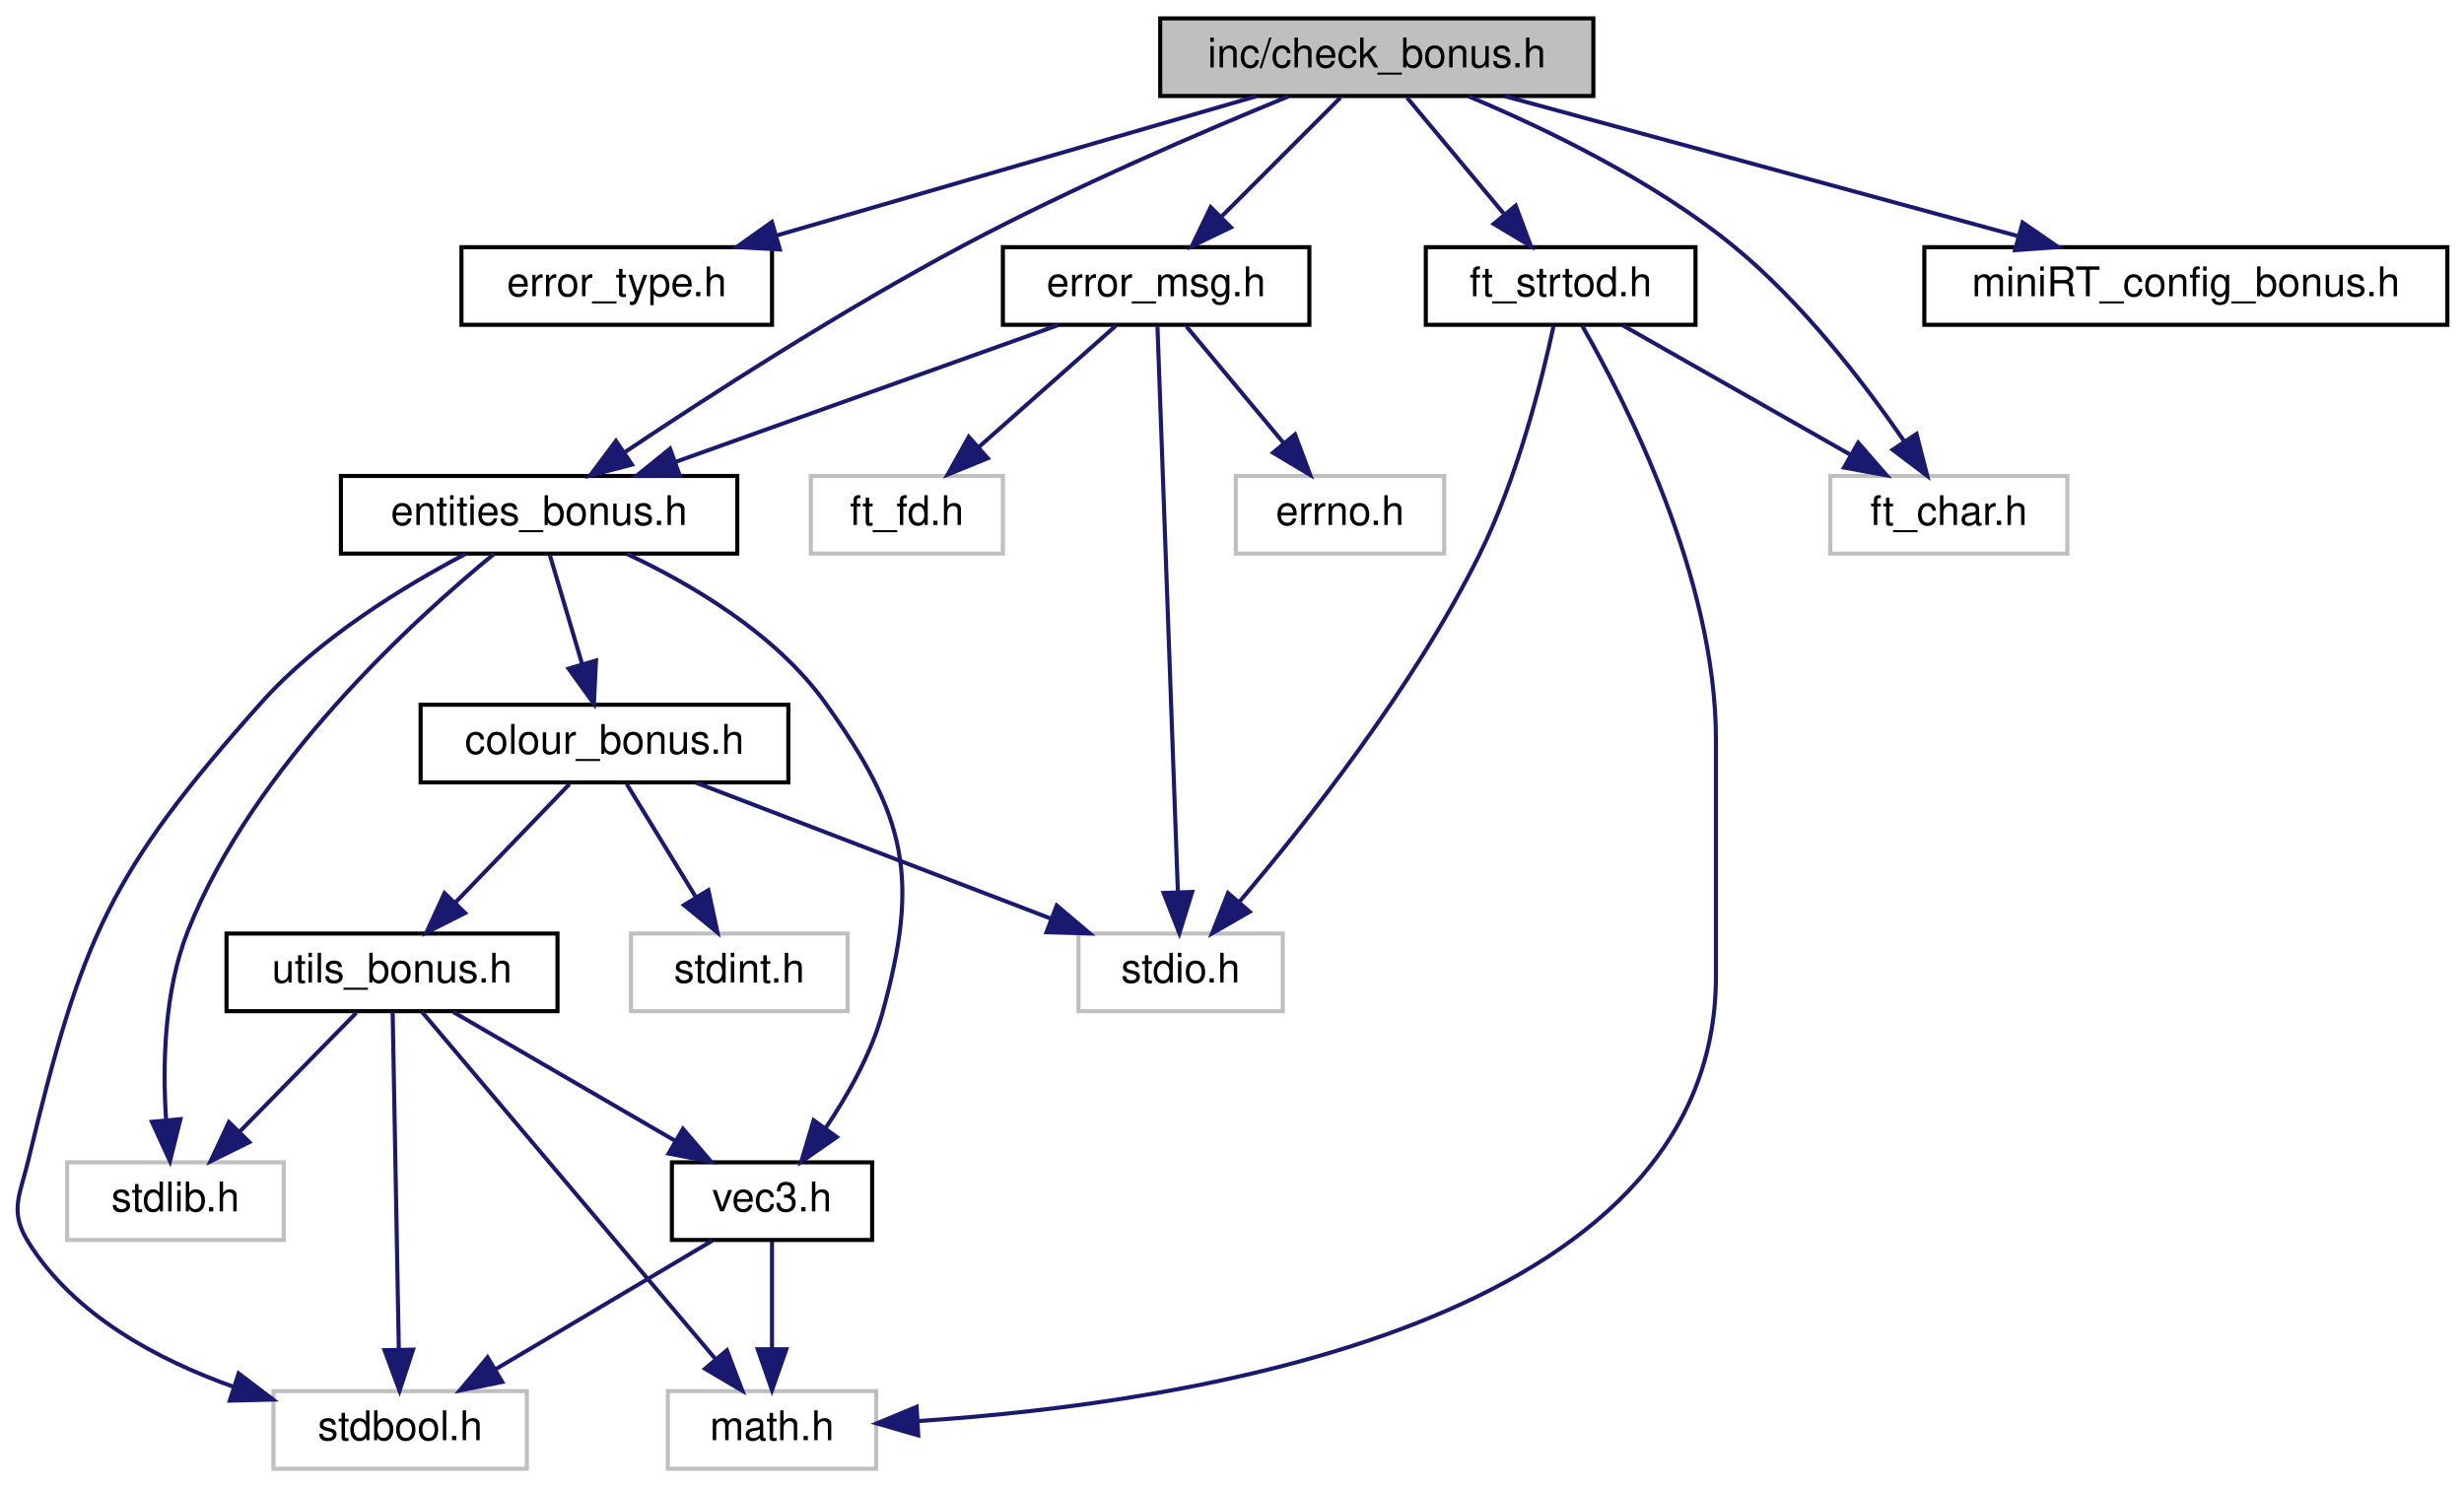
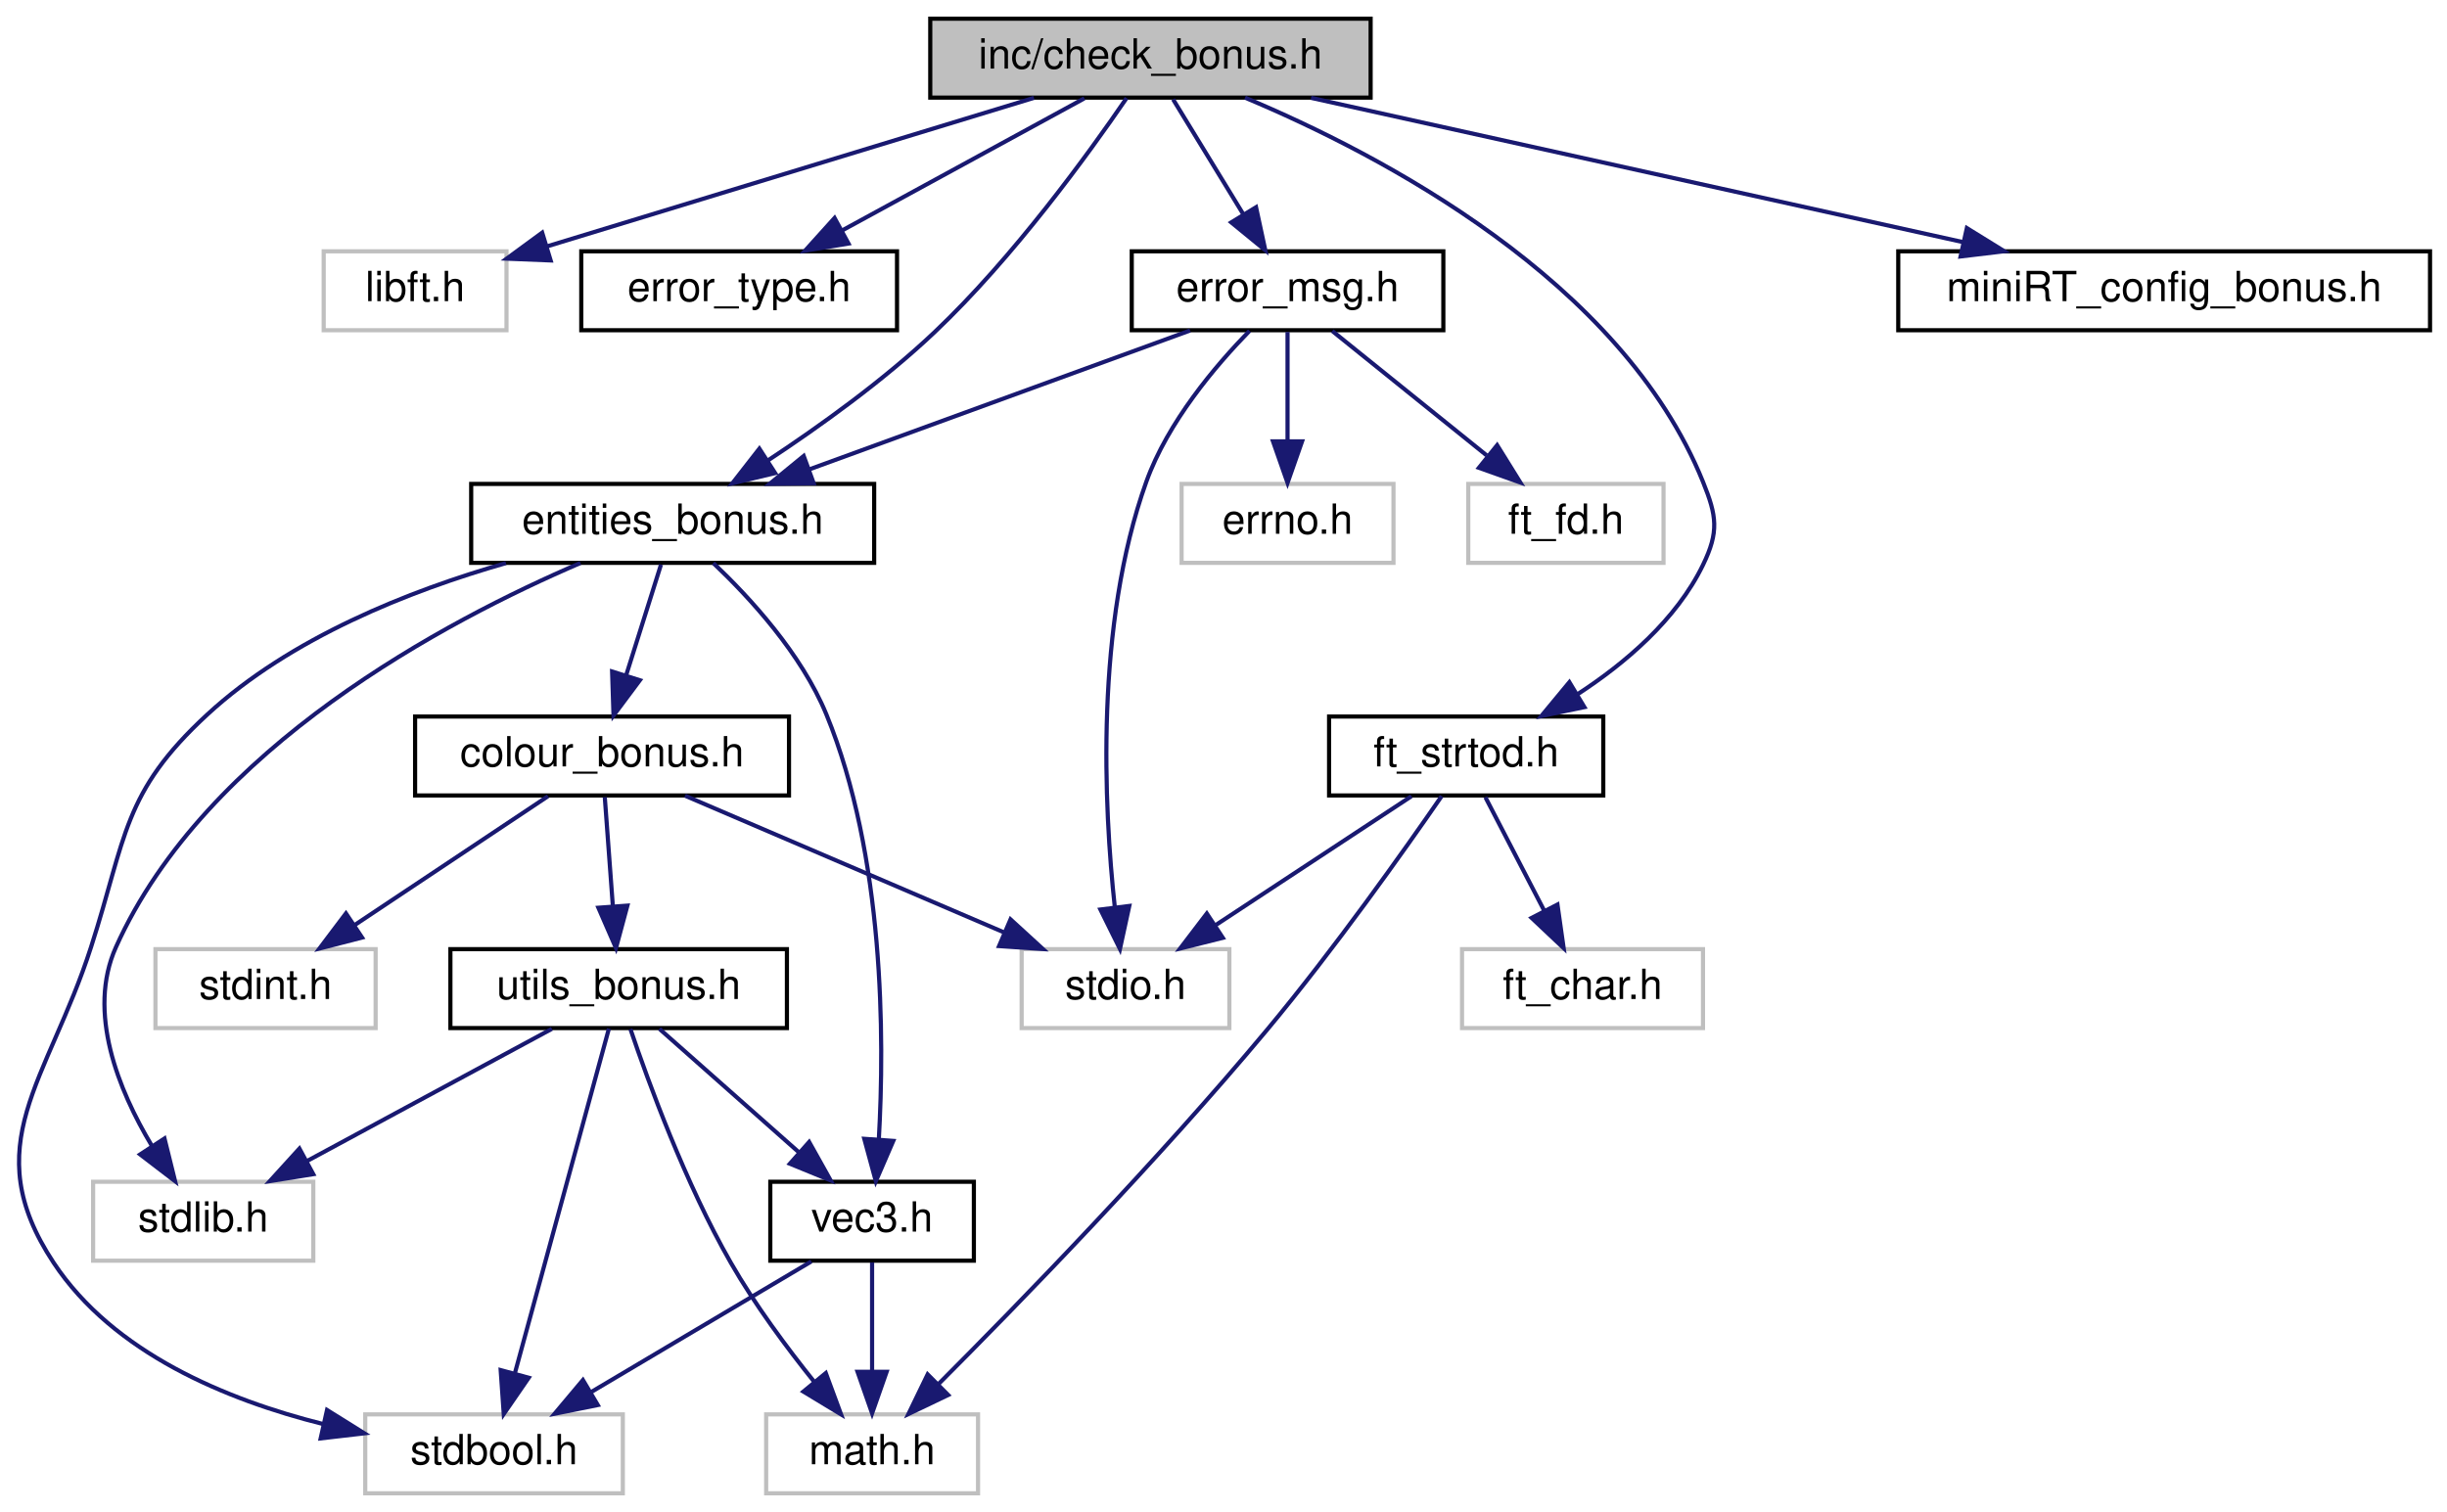
- <svg xmlns="http://www.w3.org/2000/svg" xmlns:xlink="http://www.w3.org/1999/xlink" width="603pt" height="364pt" viewBox="0.00 0.00 602.86 364.00">
+ <svg xmlns="http://www.w3.org/2000/svg" xmlns:xlink="http://www.w3.org/1999/xlink" width="589pt" height="364pt" viewBox="0.00 0.00 588.83 364.00">
  <g id="graph0" class="graph" transform="scale(1 1) rotate(0) translate(4 360)">
    <g id="node1" class="node">
      <g id="a_node1">
        <a xlink:title=" ">
-           <polygon fill="#bfbfbf" stroke="black" points="279.86,-336.5 279.86,-355.5 385.86,-355.5 385.86,-336.5 279.86,-336.5" />
-           <text text-anchor="middle" x="332.86" y="-343.5" font-family="Helvetica,sans-Serif" font-size="10.00">inc/check_bonus.h</text>
+           <polygon fill="#bfbfbf" stroke="black" points="219.83,-336.5 219.83,-355.5 325.83,-355.5 325.83,-336.5 219.83,-336.5" />
+           <text text-anchor="middle" x="272.83" y="-343.5" font-family="Helvetica,sans-Serif" font-size="10.00">inc/check_bonus.h</text>
        </a>
      </g>
    </g>
    <g id="node2" class="node">
      <g id="a_node2">
-         <a xlink:href="error__type_8h.html" target="_top" xlink:title=" ">
-           <polygon fill="none" stroke="black" points="108.86,-280.5 108.86,-299.5 184.86,-299.5 184.86,-280.5 108.86,-280.5" />
-           <text text-anchor="middle" x="146.86" y="-287.5" font-family="Helvetica,sans-Serif" font-size="10.00">error_type.h</text>
+         <a xlink:title=" ">
+           <polygon fill="none" stroke="#bfbfbf" points="73.83,-280.5 73.83,-299.5 117.83,-299.5 117.83,-280.5 73.83,-280.5" />
+           <text text-anchor="middle" x="95.83" y="-287.5" font-family="Helvetica,sans-Serif" font-size="10.00">libft.h</text>
        </a>
      </g>
    </g>
    <g id="edge1" class="edge">
-       <path fill="none" stroke="midnightblue" d="M303.39,-336.44C271.69,-327.24 221.13,-312.56 186.09,-302.39" />
-       <polygon fill="midnightblue" stroke="midnightblue" points="186.78,-298.94 176.2,-299.52 184.83,-305.67 186.78,-298.94" />
+       <path fill="none" stroke="midnightblue" d="M244.78,-336.44C212.89,-326.71 160.94,-310.86 127.59,-300.69" />
+       <polygon fill="midnightblue" stroke="midnightblue" points="128.46,-297.3 117.87,-297.73 126.42,-303.99 128.46,-297.3" />
    </g>
    <g id="node3" class="node">
      <g id="a_node3">
+         <a xlink:href="error__type_8h.html" target="_top" xlink:title=" ">
+           <polygon fill="none" stroke="black" points="135.83,-280.5 135.83,-299.5 211.83,-299.5 211.83,-280.5 135.83,-280.5" />
+           <text text-anchor="middle" x="173.83" y="-287.5" font-family="Helvetica,sans-Serif" font-size="10.00">error_type.h</text>
+         </a>
+       </g>
+     </g>
+     <g id="edge2" class="edge">
+       <path fill="none" stroke="midnightblue" d="M256.92,-336.32C241.19,-327.74 216.89,-314.49 198.62,-304.52" />
+       <polygon fill="midnightblue" stroke="midnightblue" points="200.15,-301.37 189.7,-299.65 196.8,-307.52 200.15,-301.37" />
+     </g>
+     <g id="node4" class="node">
+       <g id="a_node4">
        <a xlink:href="error__msg_8h.html" target="_top" xlink:title=" ">
-           <polygon fill="none" stroke="black" points="241.36,-280.5 241.36,-299.5 316.36,-299.5 316.36,-280.5 241.36,-280.5" />
-           <text text-anchor="middle" x="278.86" y="-287.5" font-family="Helvetica,sans-Serif" font-size="10.00">error_msg.h</text>
-         </a>
-       </g>
-     </g>
-     <g id="edge2" class="edge">
-       <path fill="none" stroke="midnightblue" d="M323.95,-336.08C316.08,-328.22 304.43,-316.57 294.94,-307.08" />
-       <polygon fill="midnightblue" stroke="midnightblue" points="297.16,-304.35 287.61,-299.75 292.21,-309.3 297.16,-304.35" />
-     </g>
-     <g id="node7" class="node">
-       <g id="a_node7">
+           <polygon fill="none" stroke="black" points="268.33,-280.5 268.33,-299.5 343.33,-299.5 343.33,-280.5 268.33,-280.5" />
+           <text text-anchor="middle" x="305.83" y="-287.5" font-family="Helvetica,sans-Serif" font-size="10.00">error_msg.h</text>
+         </a>
+       </g>
+     </g>
+     <g id="edge3" class="edge">
+       <path fill="none" stroke="midnightblue" d="M278.28,-336.08C282.84,-328.61 289.5,-317.72 295.12,-308.52" />
+       <polygon fill="midnightblue" stroke="midnightblue" points="298.25,-310.11 300.48,-299.75 292.28,-306.46 298.25,-310.11" />
+     </g>
+     <g id="node8" class="node">
+       <g id="a_node8">
        <a xlink:href="entities__bonus_8h.html" target="_top" xlink:title=" ">
-           <polygon fill="none" stroke="black" points="79.36,-224.5 79.36,-243.5 176.36,-243.5 176.36,-224.5 79.36,-224.5" />
-           <text text-anchor="middle" x="127.86" y="-231.5" font-family="Helvetica,sans-Serif" font-size="10.00">entities_bonus.h</text>
+           <polygon fill="none" stroke="black" points="109.33,-224.5 109.33,-243.5 206.33,-243.5 206.33,-224.5 109.33,-224.5" />
+           <text text-anchor="middle" x="157.83" y="-231.5" font-family="Helvetica,sans-Serif" font-size="10.00">entities_bonus.h</text>
        </a>
      </g>
    </g>
    <g id="edge25" class="edge">
-       <path fill="none" stroke="midnightblue" d="M311.17,-336.37C290.43,-327.87 258.47,-314.15 231.86,-300 202.06,-284.15 169.28,-263 148.65,-249.2" />
-       <polygon fill="midnightblue" stroke="midnightblue" points="150.58,-246.28 140.33,-243.59 146.67,-252.08 150.58,-246.28" />
-     </g>
-     <g id="node15" class="node">
-       <g id="a_node15">
-         <a xlink:title=" ">
-           <polygon fill="none" stroke="#bfbfbf" points="443.86,-224.5 443.86,-243.5 501.86,-243.5 501.86,-224.5 443.86,-224.5" />
-           <text text-anchor="middle" x="472.86" y="-231.5" font-family="Helvetica,sans-Serif" font-size="10.00">ft_char.h</text>
-         </a>
-       </g>
-     </g>
-     <g id="edge20" class="edge">
-       <path fill="none" stroke="midnightblue" d="M355.45,-336.36C373.95,-328.6 400.19,-315.97 419.86,-300 436.92,-286.15 452.29,-266.03 462.03,-251.86" />
-       <polygon fill="midnightblue" stroke="midnightblue" points="464.95,-253.79 467.58,-243.52 459.12,-249.91 464.95,-253.79" />
+       <path fill="none" stroke="midnightblue" d="M267.09,-336.38C258.15,-323.31 239.93,-298.08 220.83,-280 208.58,-268.4 193.19,-257.35 180.69,-249.11" />
+       <polygon fill="midnightblue" stroke="midnightblue" points="182.49,-246.11 172.19,-243.64 178.7,-251.99 182.49,-246.11" />
    </g>
    <g id="node16" class="node">
      <g id="a_node16">
        <a xlink:href="ft__strtod_8h.html" target="_top" xlink:title=" ">
-           <polygon fill="none" stroke="black" points="344.86,-280.5 344.86,-299.5 410.86,-299.5 410.86,-280.5 344.86,-280.5" />
-           <text text-anchor="middle" x="377.86" y="-287.5" font-family="Helvetica,sans-Serif" font-size="10.00">ft_strtod.h</text>
+           <polygon fill="none" stroke="black" points="315.83,-168.5 315.83,-187.5 381.83,-187.5 381.83,-168.5 315.83,-168.5" />
+           <text text-anchor="middle" x="348.83" y="-175.5" font-family="Helvetica,sans-Serif" font-size="10.00">ft_strtod.h</text>
        </a>
      </g>
    </g>
    <g id="edge21" class="edge">
-       <path fill="none" stroke="midnightblue" d="M340.29,-336.08C346.72,-328.38 356.17,-317.03 363.99,-307.65" />
-       <polygon fill="midnightblue" stroke="midnightblue" points="366.86,-309.67 370.57,-299.75 361.48,-305.19 366.86,-309.67" />
+       <path fill="none" stroke="midnightblue" d="M295.6,-336.49C328.16,-322.84 386.24,-292.53 405.83,-244 409.16,-235.76 409.71,-232 405.83,-224 399.43,-210.8 387.08,-200.3 375.5,-192.78" />
+       <polygon fill="midnightblue" stroke="midnightblue" points="377.28,-189.77 366.91,-187.61 373.67,-195.77 377.28,-189.77" />
+     </g>
+     <g id="node18" class="node">
+       <g id="a_node18">
+         <a xlink:href="mini_r_t__config__bonus_8h.html" target="_top" xlink:title=" ">
+           <polygon fill="none" stroke="black" points="452.83,-280.5 452.83,-299.5 580.83,-299.5 580.83,-280.5 452.83,-280.5" />
+           <text text-anchor="middle" x="516.83" y="-287.5" font-family="Helvetica,sans-Serif" font-size="10.00">miniRT_config_bonus.h</text>
+         </a>
+       </g>
+     </g>
+     <g id="edge26" class="edge">
+       <path fill="none" stroke="midnightblue" d="M311.49,-336.44C353.97,-327.04 422.26,-311.93 468.3,-301.74" />
+       <polygon fill="midnightblue" stroke="midnightblue" points="469.34,-305.09 478.35,-299.52 467.83,-298.26 469.34,-305.09" />
+     </g>
+     <g id="node5" class="node">
+       <g id="a_node5">
+         <a xlink:title=" ">
+           <polygon fill="none" stroke="#bfbfbf" points="241.83,-112.5 241.83,-131.5 291.83,-131.5 291.83,-112.5 241.83,-112.5" />
+           <text text-anchor="middle" x="266.83" y="-119.5" font-family="Helvetica,sans-Serif" font-size="10.00">stdio.h</text>
+         </a>
+       </g>
+     </g>
+     <g id="edge4" class="edge">
+       <path fill="none" stroke="midnightblue" d="M296.68,-280.35C288.48,-271.94 276.98,-258.38 271.83,-244 259.46,-209.49 261.62,-165.85 264.26,-141.53" />
+       <polygon fill="midnightblue" stroke="midnightblue" points="267.74,-141.9 265.49,-131.54 260.79,-141.04 267.74,-141.9" />
+     </g>
+     <g id="node6" class="node">
+       <g id="a_node6">
+         <a xlink:title=" ">
+           <polygon fill="none" stroke="#bfbfbf" points="280.33,-224.5 280.33,-243.5 331.33,-243.5 331.33,-224.5 280.33,-224.5" />
+           <text text-anchor="middle" x="305.83" y="-231.5" font-family="Helvetica,sans-Serif" font-size="10.00">errno.h</text>
+         </a>
+       </g>
+     </g>
+     <g id="edge5" class="edge">
+       <path fill="none" stroke="midnightblue" d="M305.83,-280.08C305.83,-273.01 305.83,-262.86 305.83,-253.99" />
+       <polygon fill="midnightblue" stroke="midnightblue" points="309.33,-253.75 305.83,-243.75 302.33,-253.75 309.33,-253.75" />
+     </g>
+     <g id="node7" class="node">
+       <g id="a_node7">
+         <a xlink:title=" ">
+           <polygon fill="none" stroke="#bfbfbf" points="349.33,-224.5 349.33,-243.5 396.33,-243.5 396.33,-224.5 349.33,-224.5" />
+           <text text-anchor="middle" x="372.83" y="-231.5" font-family="Helvetica,sans-Serif" font-size="10.00">ft_fd.h</text>
+         </a>
+       </g>
+     </g>
+     <g id="edge6" class="edge">
+       <path fill="none" stroke="midnightblue" d="M316.59,-280.32C326.6,-272.26 341.72,-260.08 353.76,-250.37" />
+       <polygon fill="midnightblue" stroke="midnightblue" points="356.28,-252.83 361.87,-243.83 351.89,-247.38 356.28,-252.83" />
+     </g>
+     <g id="edge7" class="edge">
+       <path fill="none" stroke="midnightblue" d="M282.38,-280.44C257.7,-271.44 218.64,-257.19 190.85,-247.05" />
+       <polygon fill="midnightblue" stroke="midnightblue" points="191.77,-243.66 181.17,-243.52 189.37,-250.23 191.77,-243.66" />
+     </g>
+     <g id="node9" class="node">
+       <g id="a_node9">
+         <a xlink:title=" ">
+           <polygon fill="none" stroke="#bfbfbf" points="83.83,-0.5 83.83,-19.5 145.83,-19.5 145.83,-0.5 83.83,-0.5" />
+           <text text-anchor="middle" x="114.83" y="-7.5" font-family="Helvetica,sans-Serif" font-size="10.00">stdbool.h</text>
+         </a>
+       </g>
+     </g>
+     <g id="edge8" class="edge">
+       <path fill="none" stroke="midnightblue" d="M117.7,-224.44C94.43,-217.78 65.86,-206.46 45.83,-188 25.37,-169.14 26.36,-158.49 17.83,-132 7.41,-99.62 -9.94,-84.36 8.83,-56 23.2,-34.29 50.38,-23.02 73.62,-17.19" />
+       <polygon fill="midnightblue" stroke="midnightblue" points="74.63,-20.55 83.62,-14.94 73.1,-13.72 74.63,-20.55" />
+     </g>
+     <g id="node10" class="node">
+       <g id="a_node10">
+         <a xlink:title=" ">
+           <polygon fill="none" stroke="#bfbfbf" points="18.33,-56.5 18.33,-75.5 71.33,-75.5 71.33,-56.5 18.33,-56.5" />
+           <text text-anchor="middle" x="44.83" y="-63.5" font-family="Helvetica,sans-Serif" font-size="10.00">stdlib.h</text>
+         </a>
+       </g>
+     </g>
+     <g id="edge9" class="edge">
+       <path fill="none" stroke="midnightblue" d="M135.63,-224.46C103.47,-210.67 45.43,-180.1 23.83,-132 16.79,-116.33 24.44,-97.58 32.41,-84.26" />
+       <polygon fill="midnightblue" stroke="midnightblue" points="35.51,-85.92 38.06,-75.64 29.65,-82.08 35.51,-85.92" />
+     </g>
+     <g id="node11" class="node">
+       <g id="a_node11">
+         <a xlink:href="vec3_8h.html" target="_top" xlink:title=" ">
+           <polygon fill="none" stroke="black" points="181.33,-56.5 181.33,-75.5 230.33,-75.5 230.33,-56.5 181.33,-56.5" />
+           <text text-anchor="middle" x="205.83" y="-63.5" font-family="Helvetica,sans-Serif" font-size="10.00">vec3.h</text>
+         </a>
+       </g>
+     </g>
+     <g id="edge10" class="edge">
+       <path fill="none" stroke="midnightblue" d="M167.61,-224.45C176.41,-216.11 188.84,-202.6 194.83,-188 208.79,-153.97 208.84,-110.16 207.45,-85.68" />
+       <polygon fill="midnightblue" stroke="midnightblue" points="210.93,-85.34 206.73,-75.62 203.95,-85.84 210.93,-85.34" />
+     </g>
+     <g id="node13" class="node">
+       <g id="a_node13">
+         <a xlink:href="colour__bonus_8h.html" target="_top" xlink:title=" ">
+           <polygon fill="none" stroke="black" points="95.83,-168.5 95.83,-187.5 185.83,-187.5 185.83,-168.5 95.83,-168.5" />
+           <text text-anchor="middle" x="140.83" y="-175.5" font-family="Helvetica,sans-Serif" font-size="10.00">colour_bonus.h</text>
+         </a>
+       </g>
+     </g>
+     <g id="edge13" class="edge">
+       <path fill="none" stroke="midnightblue" d="M155.02,-224.08C152.75,-216.85 149.46,-206.41 146.62,-197.4" />
+       <polygon fill="midnightblue" stroke="midnightblue" points="149.93,-196.24 143.59,-187.75 143.25,-198.34 149.93,-196.24" />
+     </g>
+     <g id="edge12" class="edge">
+       <path fill="none" stroke="midnightblue" d="M191.21,-56.32C176.88,-47.82 154.82,-34.73 138.08,-24.8" />
+       <polygon fill="midnightblue" stroke="midnightblue" points="139.8,-21.75 129.41,-19.65 136.23,-27.77 139.8,-21.75" />
+     </g>
+     <g id="node12" class="node">
+       <g id="a_node12">
+         <a xlink:title=" ">
+           <polygon fill="none" stroke="#bfbfbf" points="180.33,-0.5 180.33,-19.5 231.33,-19.5 231.33,-0.5 180.33,-0.5" />
+           <text text-anchor="middle" x="205.83" y="-7.5" font-family="Helvetica,sans-Serif" font-size="10.00">math.h</text>
+         </a>
+       </g>
+     </g>
+     <g id="edge11" class="edge">
+       <path fill="none" stroke="midnightblue" d="M205.83,-56.08C205.83,-49.01 205.83,-38.86 205.83,-29.99" />
+       <polygon fill="midnightblue" stroke="midnightblue" points="209.33,-29.75 205.83,-19.75 202.33,-29.75 209.33,-29.75" />
+     </g>
+     <g id="edge14" class="edge">
+       <path fill="none" stroke="midnightblue" d="M160.8,-168.44C181.44,-159.6 213.89,-145.69 237.46,-135.59" />
+       <polygon fill="midnightblue" stroke="midnightblue" points="239.15,-138.67 246.96,-131.52 236.39,-132.24 239.15,-138.67" />
+     </g>
+     <g id="node14" class="node">
+       <g id="a_node14">
+         <a xlink:title=" ">
+           <polygon fill="none" stroke="#bfbfbf" points="33.33,-112.5 33.33,-131.5 86.33,-131.5 86.33,-112.5 33.33,-112.5" />
+           <text text-anchor="middle" x="59.83" y="-119.5" font-family="Helvetica,sans-Serif" font-size="10.00">stdint.h</text>
+         </a>
+       </g>
+     </g>
+     <g id="edge15" class="edge">
+       <path fill="none" stroke="midnightblue" d="M127.82,-168.32C115.3,-159.98 96.15,-147.21 81.36,-137.35" />
+       <polygon fill="midnightblue" stroke="midnightblue" points="83.07,-134.29 72.81,-131.65 79.19,-140.11 83.07,-134.29" />
+     </g>
+     <g id="node15" class="node">
+       <g id="a_node15">
+         <a xlink:href="utils__bonus_8h.html" target="_top" xlink:title=" ">
+           <polygon fill="none" stroke="black" points="104.33,-112.5 104.33,-131.5 185.33,-131.5 185.33,-112.5 104.33,-112.5" />
+           <text text-anchor="middle" x="144.83" y="-119.5" font-family="Helvetica,sans-Serif" font-size="10.00">utils_bonus.h</text>
+         </a>
+       </g>
+     </g>
+     <g id="edge16" class="edge">
+       <path fill="none" stroke="midnightblue" d="M141.49,-168.08C142.01,-161.01 142.77,-150.86 143.42,-141.99" />
+       <polygon fill="midnightblue" stroke="midnightblue" points="146.93,-141.98 144.18,-131.75 139.95,-141.47 146.93,-141.98" />
+     </g>
+     <g id="edge18" class="edge">
+       <path fill="none" stroke="midnightblue" d="M142.48,-112.37C137.61,-94.54 126.37,-53.3 119.81,-29.27" />
+       <polygon fill="midnightblue" stroke="midnightblue" points="123.18,-28.32 117.17,-19.59 116.43,-30.16 123.18,-28.32" />
+     </g>
+     <g id="edge19" class="edge">
+       <path fill="none" stroke="midnightblue" d="M128.76,-112.32C112.87,-103.74 88.32,-90.49 69.87,-80.52" />
+       <polygon fill="midnightblue" stroke="midnightblue" points="71.32,-77.33 60.86,-75.65 67.99,-83.49 71.32,-77.33" />
+     </g>
+     <g id="edge20" class="edge">
+       <path fill="none" stroke="midnightblue" d="M154.63,-112.32C163.65,-104.34 177.24,-92.31 188.15,-82.65" />
+       <polygon fill="midnightblue" stroke="midnightblue" points="190.68,-85.08 195.85,-75.83 186.04,-79.84 190.68,-85.08" />
+     </g>
+     <g id="edge17" class="edge">
+       <path fill="none" stroke="midnightblue" d="M147.66,-112.26C151.99,-99.47 160.89,-75.08 171.83,-56 177.61,-45.91 185.35,-35.5 191.98,-27.24" />
+       <polygon fill="midnightblue" stroke="midnightblue" points="194.69,-29.44 198.36,-19.5 189.29,-24.99 194.69,-29.44" />
+     </g>
+     <g id="edge22" class="edge">
+       <path fill="none" stroke="midnightblue" d="M335.66,-168.32C322.98,-159.98 303.6,-147.21 288.62,-137.35" />
+       <polygon fill="midnightblue" stroke="midnightblue" points="290.25,-134.23 279.97,-131.65 286.4,-140.08 290.25,-134.23" />
+     </g>
+     <g id="edge23" class="edge">
+       <path fill="none" stroke="midnightblue" d="M342.93,-168.34C334.17,-155.65 317.01,-131.39 300.83,-112 274.53,-80.49 241.12,-46.15 221.74,-26.73" />
+       <polygon fill="midnightblue" stroke="midnightblue" points="224.14,-24.17 214.58,-19.59 219.2,-29.13 224.14,-24.17" />
    </g>
    <g id="node17" class="node">
      <g id="a_node17">
-         <a xlink:href="mini_r_t__config__bonus_8h.html" target="_top" xlink:title=" ">
-           <polygon fill="none" stroke="black" points="466.86,-280.5 466.86,-299.5 594.86,-299.5 594.86,-280.5 466.86,-280.5" />
-           <text text-anchor="middle" x="530.86" y="-287.5" font-family="Helvetica,sans-Serif" font-size="10.00">miniRT_config_bonus.h</text>
-         </a>
-       </g>
-     </g>
-     <g id="edge26" class="edge">
-       <path fill="none" stroke="midnightblue" d="M364.24,-336.44C398.13,-327.2 452.27,-312.44 489.59,-302.26" />
-       <polygon fill="midnightblue" stroke="midnightblue" points="490.91,-305.52 499.64,-299.52 489.07,-298.77 490.91,-305.52" />
-     </g>
-     <g id="node4" class="node">
-       <g id="a_node4">
-         <a xlink:title=" ">
-           <polygon fill="none" stroke="#bfbfbf" points="259.86,-112.5 259.86,-131.5 309.86,-131.5 309.86,-112.5 259.86,-112.5" />
-           <text text-anchor="middle" x="284.86" y="-119.5" font-family="Helvetica,sans-Serif" font-size="10.00">stdio.h</text>
-         </a>
-       </g>
-     </g>
-     <g id="edge3" class="edge">
-       <path fill="none" stroke="midnightblue" d="M279.19,-280.08C280.13,-253.95 282.9,-177.21 284.19,-141.58" />
-       <polygon fill="midnightblue" stroke="midnightblue" points="287.69,-141.69 284.55,-131.57 280.69,-141.44 287.69,-141.69" />
-     </g>
-     <g id="node5" class="node">
-       <g id="a_node5">
-         <a xlink:title=" ">
-           <polygon fill="none" stroke="#bfbfbf" points="298.36,-224.5 298.36,-243.5 349.36,-243.5 349.36,-224.5 298.36,-224.5" />
-           <text text-anchor="middle" x="323.86" y="-231.5" font-family="Helvetica,sans-Serif" font-size="10.00">errno.h</text>
-         </a>
-       </g>
-     </g>
-     <g id="edge4" class="edge">
-       <path fill="none" stroke="midnightblue" d="M286.29,-280.08C292.72,-272.38 302.17,-261.03 309.99,-251.65" />
-       <polygon fill="midnightblue" stroke="midnightblue" points="312.86,-253.67 316.57,-243.75 307.48,-249.19 312.86,-253.67" />
-     </g>
-     <g id="node6" class="node">
-       <g id="a_node6">
-         <a xlink:title=" ">
-           <polygon fill="none" stroke="#bfbfbf" points="194.36,-224.5 194.36,-243.5 241.36,-243.5 241.36,-224.5 194.36,-224.5" />
-           <text text-anchor="middle" x="217.86" y="-231.5" font-family="Helvetica,sans-Serif" font-size="10.00">ft_fd.h</text>
-         </a>
-       </g>
-     </g>
-     <g id="edge5" class="edge">
-       <path fill="none" stroke="midnightblue" d="M269.06,-280.32C260.05,-272.34 246.46,-260.31 235.55,-250.65" />
-       <polygon fill="midnightblue" stroke="midnightblue" points="237.65,-247.84 227.84,-243.83 233.01,-253.08 237.65,-247.84" />
-     </g>
-     <g id="edge6" class="edge">
-       <path fill="none" stroke="midnightblue" d="M254.94,-280.44C229.64,-271.4 189.56,-257.06 161.18,-246.92" />
-       <polygon fill="midnightblue" stroke="midnightblue" points="162.27,-243.59 151.68,-243.52 159.92,-250.18 162.27,-243.59" />
-     </g>
-     <g id="node8" class="node">
-       <g id="a_node8">
-         <a xlink:title=" ">
-           <polygon fill="none" stroke="#bfbfbf" points="62.86,-0.5 62.86,-19.5 124.86,-19.5 124.86,-0.5 62.86,-0.5" />
-           <text text-anchor="middle" x="93.86" y="-7.5" font-family="Helvetica,sans-Serif" font-size="10.00">stdbool.h</text>
-         </a>
-       </g>
-     </g>
-     <g id="edge7" class="edge">
-       <path fill="none" stroke="midnightblue" d="M109.81,-224.39C94.92,-216.57 74,-203.85 59.86,-188 22.68,-146.32 15.89,-130.31 2.86,-76 0.79,-67.36 -1.83,-63.55 2.86,-56 13.95,-38.15 34.45,-27.17 53.18,-20.52" />
-       <polygon fill="midnightblue" stroke="midnightblue" points="54.32,-23.84 62.76,-17.43 52.17,-17.17 54.32,-23.84" />
-     </g>
-     <g id="node9" class="node">
-       <g id="a_node9">
-         <a xlink:title=" ">
-           <polygon fill="none" stroke="#bfbfbf" points="12.36,-56.5 12.36,-75.5 65.36,-75.5 65.36,-56.5 12.36,-56.5" />
-           <text text-anchor="middle" x="38.86" y="-63.5" font-family="Helvetica,sans-Serif" font-size="10.00">stdlib.h</text>
-         </a>
-       </g>
-     </g>
-     <g id="edge8" class="edge">
-       <path fill="none" stroke="midnightblue" d="M116.86,-224.44C97.52,-208.62 57.92,-172.7 41.86,-132 36.09,-117.37 35.71,-99.43 36.56,-86.1" />
-       <polygon fill="midnightblue" stroke="midnightblue" points="40.08,-86.07 37.53,-75.78 33.11,-85.42 40.08,-86.07" />
-     </g>
-     <g id="node10" class="node">
-       <g id="a_node10">
-         <a xlink:href="vec3_8h.html" target="_top" xlink:title=" ">
-           <polygon fill="none" stroke="black" points="160.36,-56.5 160.36,-75.5 209.36,-75.5 209.36,-56.5 160.36,-56.5" />
-           <text text-anchor="middle" x="184.86" y="-63.5" font-family="Helvetica,sans-Serif" font-size="10.00">vec3.h</text>
-         </a>
-       </g>
-     </g>
-     <g id="edge9" class="edge">
-       <path fill="none" stroke="midnightblue" d="M149.37,-224.4C165.1,-217.03 185.74,-204.91 197.86,-188 217.88,-160.09 221.03,-145.1 211.86,-112 209.07,-101.92 203.35,-91.83 197.9,-83.77" />
-       <polygon fill="midnightblue" stroke="midnightblue" points="200.71,-81.69 192.01,-75.64 195.04,-85.79 200.71,-81.69" />
-     </g>
-     <g id="node12" class="node">
-       <g id="a_node12">
-         <a xlink:href="colour__bonus_8h.html" target="_top" xlink:title=" ">
-           <polygon fill="none" stroke="black" points="98.86,-168.5 98.86,-187.5 188.86,-187.5 188.86,-168.5 98.86,-168.5" />
-           <text text-anchor="middle" x="143.86" y="-175.5" font-family="Helvetica,sans-Serif" font-size="10.00">colour_bonus.h</text>
-         </a>
-       </g>
-     </g>
-     <g id="edge12" class="edge">
-       <path fill="none" stroke="midnightblue" d="M130.51,-224.08C132.65,-216.85 135.74,-206.41 138.41,-197.4" />
-       <polygon fill="midnightblue" stroke="midnightblue" points="141.79,-198.33 141.27,-187.75 135.07,-196.34 141.79,-198.33" />
-     </g>
-     <g id="edge11" class="edge">
-       <path fill="none" stroke="midnightblue" d="M170.24,-56.32C155.91,-47.82 133.85,-34.73 117.11,-24.8" />
-       <polygon fill="midnightblue" stroke="midnightblue" points="118.83,-21.75 108.45,-19.65 115.26,-27.77 118.83,-21.75" />
-     </g>
-     <g id="node11" class="node">
-       <g id="a_node11">
-         <a xlink:title=" ">
-           <polygon fill="none" stroke="#bfbfbf" points="159.36,-0.5 159.36,-19.5 210.36,-19.5 210.36,-0.5 159.36,-0.5" />
-           <text text-anchor="middle" x="184.86" y="-7.5" font-family="Helvetica,sans-Serif" font-size="10.00">math.h</text>
-         </a>
-       </g>
-     </g>
-     <g id="edge10" class="edge">
-       <path fill="none" stroke="midnightblue" d="M184.86,-56.08C184.86,-49.01 184.86,-38.86 184.86,-29.99" />
-       <polygon fill="midnightblue" stroke="midnightblue" points="188.36,-29.75 184.86,-19.75 181.36,-29.75 188.36,-29.75" />
-     </g>
-     <g id="edge13" class="edge">
-       <path fill="none" stroke="midnightblue" d="M166.21,-168.44C189.62,-159.48 226.6,-145.31 253.05,-135.18" />
-       <polygon fill="midnightblue" stroke="midnightblue" points="254.54,-138.36 262.63,-131.52 252.04,-131.82 254.54,-138.36" />
-     </g>
-     <g id="node13" class="node">
-       <g id="a_node13">
-         <a xlink:title=" ">
-           <polygon fill="none" stroke="#bfbfbf" points="150.36,-112.5 150.36,-131.5 203.36,-131.5 203.36,-112.5 150.36,-112.5" />
-           <text text-anchor="middle" x="176.86" y="-119.5" font-family="Helvetica,sans-Serif" font-size="10.00">stdint.h</text>
-         </a>
-       </g>
-     </g>
-     <g id="edge14" class="edge">
-       <path fill="none" stroke="midnightblue" d="M149.31,-168.08C153.88,-160.61 160.53,-149.72 166.16,-140.52" />
-       <polygon fill="midnightblue" stroke="midnightblue" points="169.29,-142.11 171.52,-131.75 163.31,-138.46 169.29,-142.11" />
-     </g>
-     <g id="node14" class="node">
-       <g id="a_node14">
-         <a xlink:href="utils__bonus_8h.html" target="_top" xlink:title=" ">
-           <polygon fill="none" stroke="black" points="51.36,-112.5 51.36,-131.5 132.36,-131.5 132.36,-112.5 51.36,-112.5" />
-           <text text-anchor="middle" x="91.86" y="-119.5" font-family="Helvetica,sans-Serif" font-size="10.00">utils_bonus.h</text>
-         </a>
-       </g>
-     </g>
-     <g id="edge15" class="edge">
-       <path fill="none" stroke="midnightblue" d="M135.28,-168.08C127.7,-160.22 116.48,-148.57 107.35,-139.08" />
-       <polygon fill="midnightblue" stroke="midnightblue" points="109.75,-136.53 100.29,-131.75 104.71,-141.38 109.75,-136.53" />
-     </g>
-     <g id="edge17" class="edge">
-       <path fill="none" stroke="midnightblue" d="M92.02,-112.37C92.34,-94.62 93.09,-53.67 93.53,-29.6" />
-       <polygon fill="midnightblue" stroke="midnightblue" points="97.02,-29.65 93.71,-19.59 90.03,-29.53 97.02,-29.65" />
-     </g>
-     <g id="edge18" class="edge">
-       <path fill="none" stroke="midnightblue" d="M83.11,-112.08C75.39,-104.22 63.96,-92.57 54.65,-83.08" />
-       <polygon fill="midnightblue" stroke="midnightblue" points="56.95,-80.44 47.45,-75.75 51.96,-85.34 56.95,-80.44" />
-     </g>
-     <g id="edge19" class="edge">
-       <path fill="none" stroke="midnightblue" d="M106.81,-112.32C121.45,-103.82 144,-90.73 161.1,-80.8" />
-       <polygon fill="midnightblue" stroke="midnightblue" points="163.07,-83.7 169.96,-75.65 159.55,-77.65 163.07,-83.7" />
-     </g>
-     <g id="edge16" class="edge">
-       <path fill="none" stroke="midnightblue" d="M99.16,-112.37C114.64,-94.05 151,-51.05 171.03,-27.36" />
-       <polygon fill="midnightblue" stroke="midnightblue" points="173.82,-29.49 177.6,-19.59 168.47,-24.97 173.82,-29.49" />
-     </g>
-     <g id="edge22" class="edge">
-       <path fill="none" stroke="midnightblue" d="M376.13,-280.24C373.38,-267.43 367.34,-243.02 357.86,-224 341.72,-191.59 315.48,-158.39 299.25,-139.28" />
-       <polygon fill="midnightblue" stroke="midnightblue" points="301.75,-136.83 292.57,-131.55 296.46,-141.4 301.75,-136.83" />
-     </g>
-     <g id="edge23" class="edge">
-       <path fill="none" stroke="midnightblue" d="M383.15,-280.23C393.59,-262.04 415.86,-218.6 415.86,-179 415.86,-179 415.86,-179 415.86,-121 415.86,-35.58 285.53,-16.42 220.66,-12.18" />
-       <polygon fill="midnightblue" stroke="midnightblue" points="220.65,-8.67 210.47,-11.6 220.25,-15.66 220.65,-8.67" />
+         <a xlink:title=" ">
+           <polygon fill="none" stroke="#bfbfbf" points="347.83,-112.5 347.83,-131.5 405.83,-131.5 405.83,-112.5 347.83,-112.5" />
+           <text text-anchor="middle" x="376.83" y="-119.5" font-family="Helvetica,sans-Serif" font-size="10.00">ft_char.h</text>
+         </a>
+       </g>
    </g>
    <g id="edge24" class="edge">
-       <path fill="none" stroke="midnightblue" d="M393.13,-280.32C408.08,-271.82 431.12,-258.73 448.59,-248.8" />
-       <polygon fill="midnightblue" stroke="midnightblue" points="450.67,-251.64 457.64,-243.65 447.21,-245.55 450.67,-251.64" />
+       <path fill="none" stroke="midnightblue" d="M353.45,-168.08C357.29,-160.69 362.85,-149.95 367.59,-140.81" />
+       <polygon fill="midnightblue" stroke="midnightblue" points="370.8,-142.24 372.29,-131.75 364.58,-139.02 370.8,-142.24" />
    </g>
  </g>
</svg>
